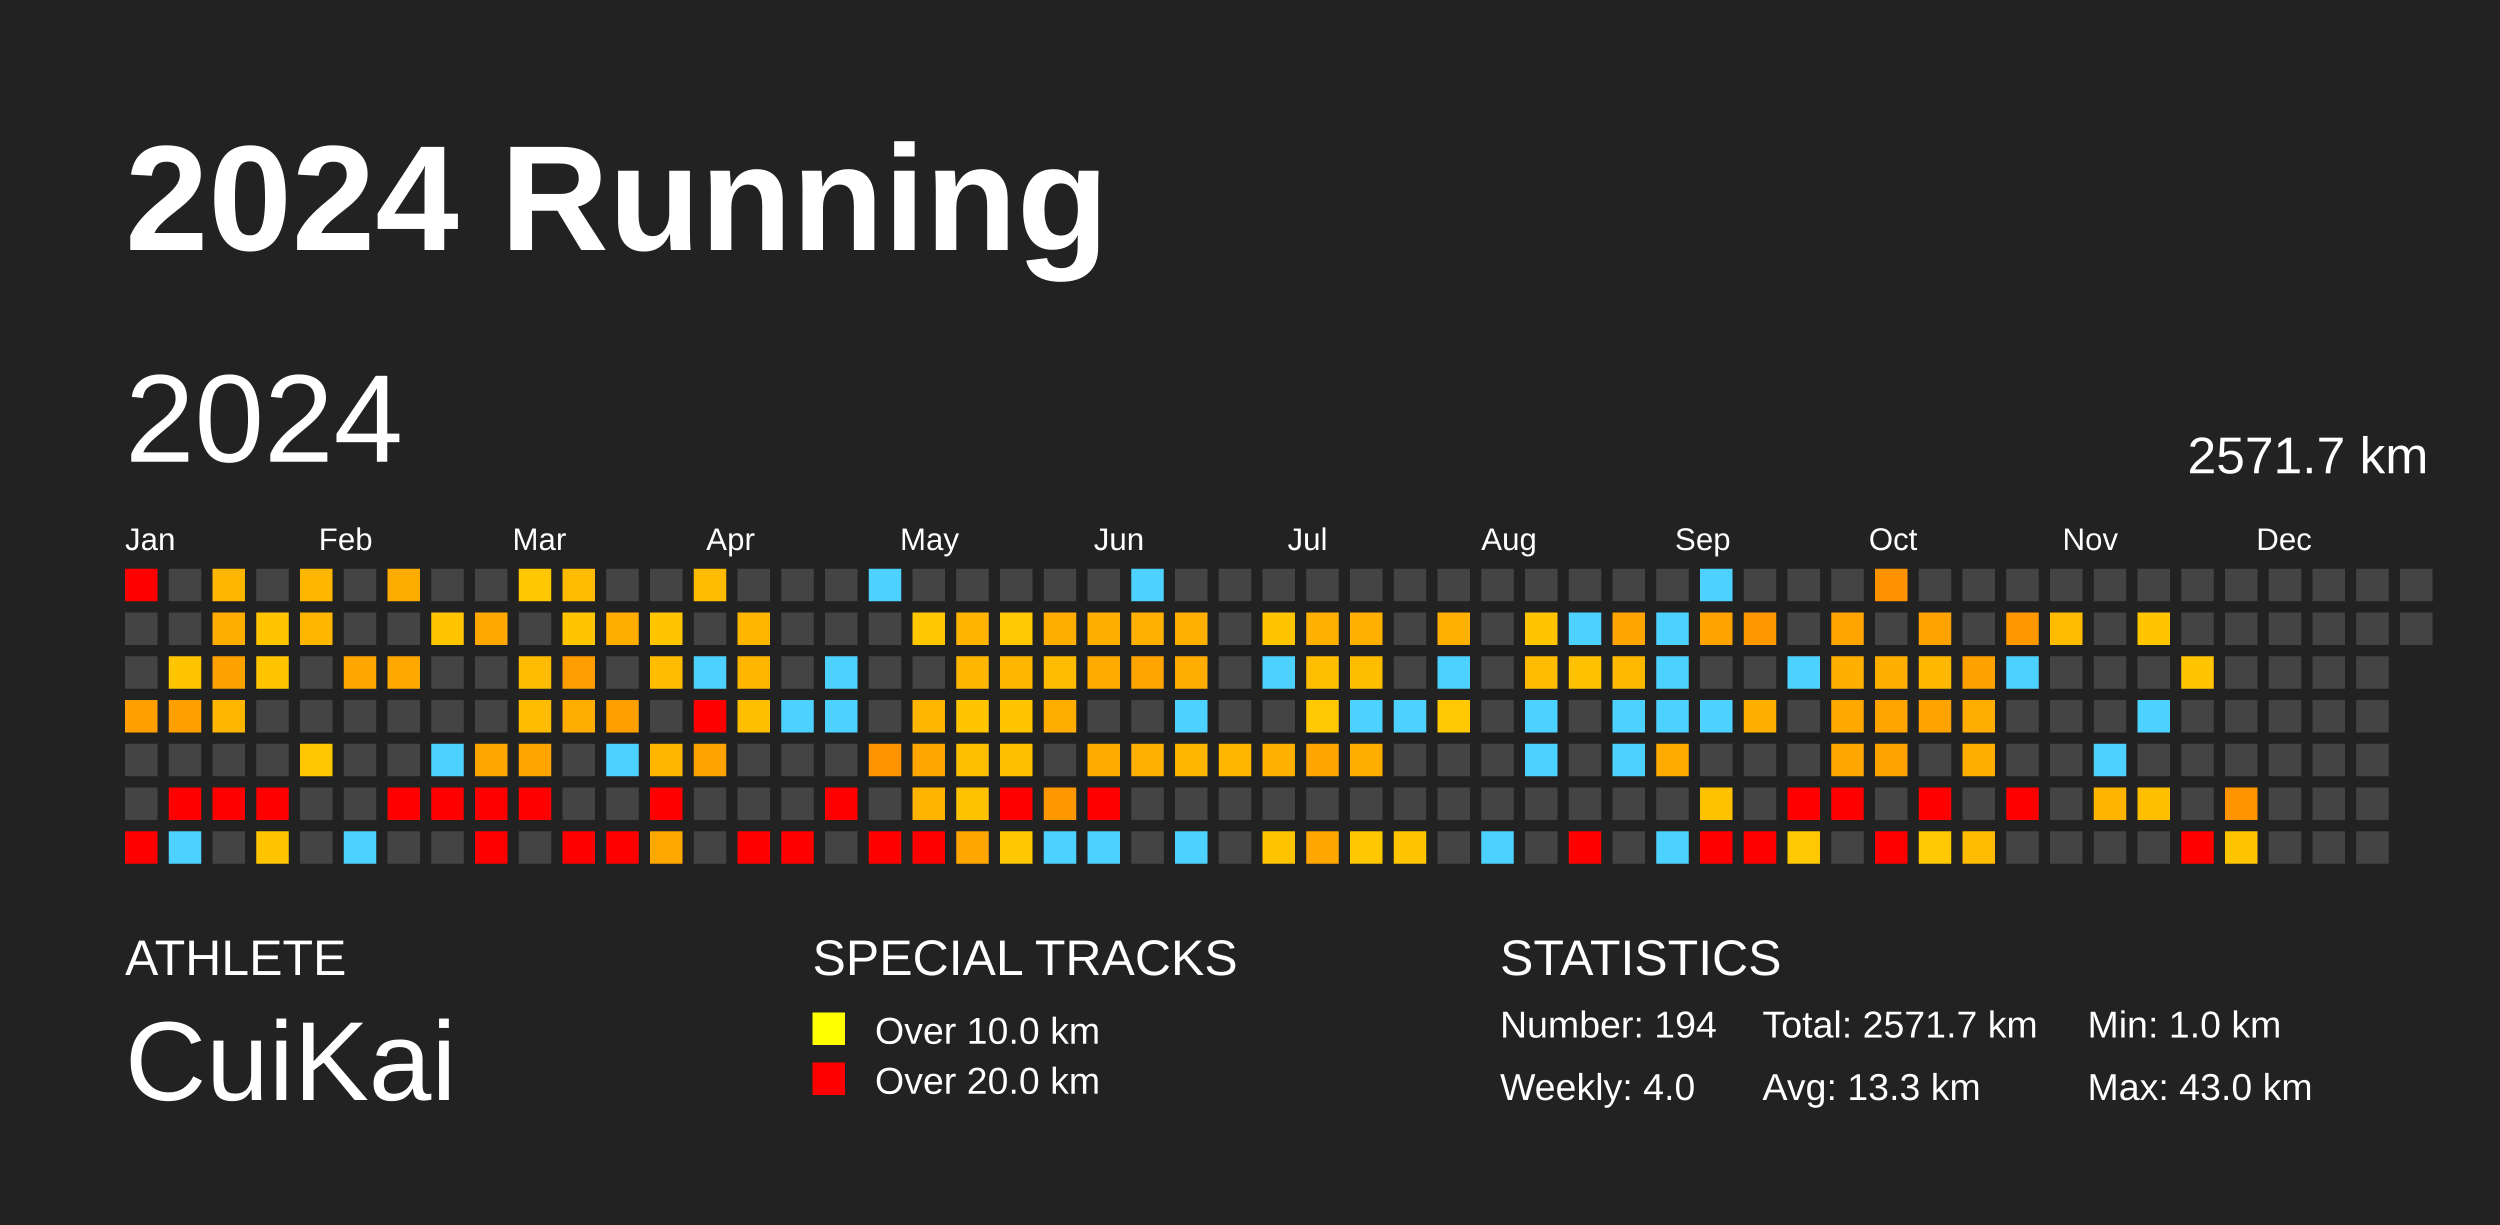
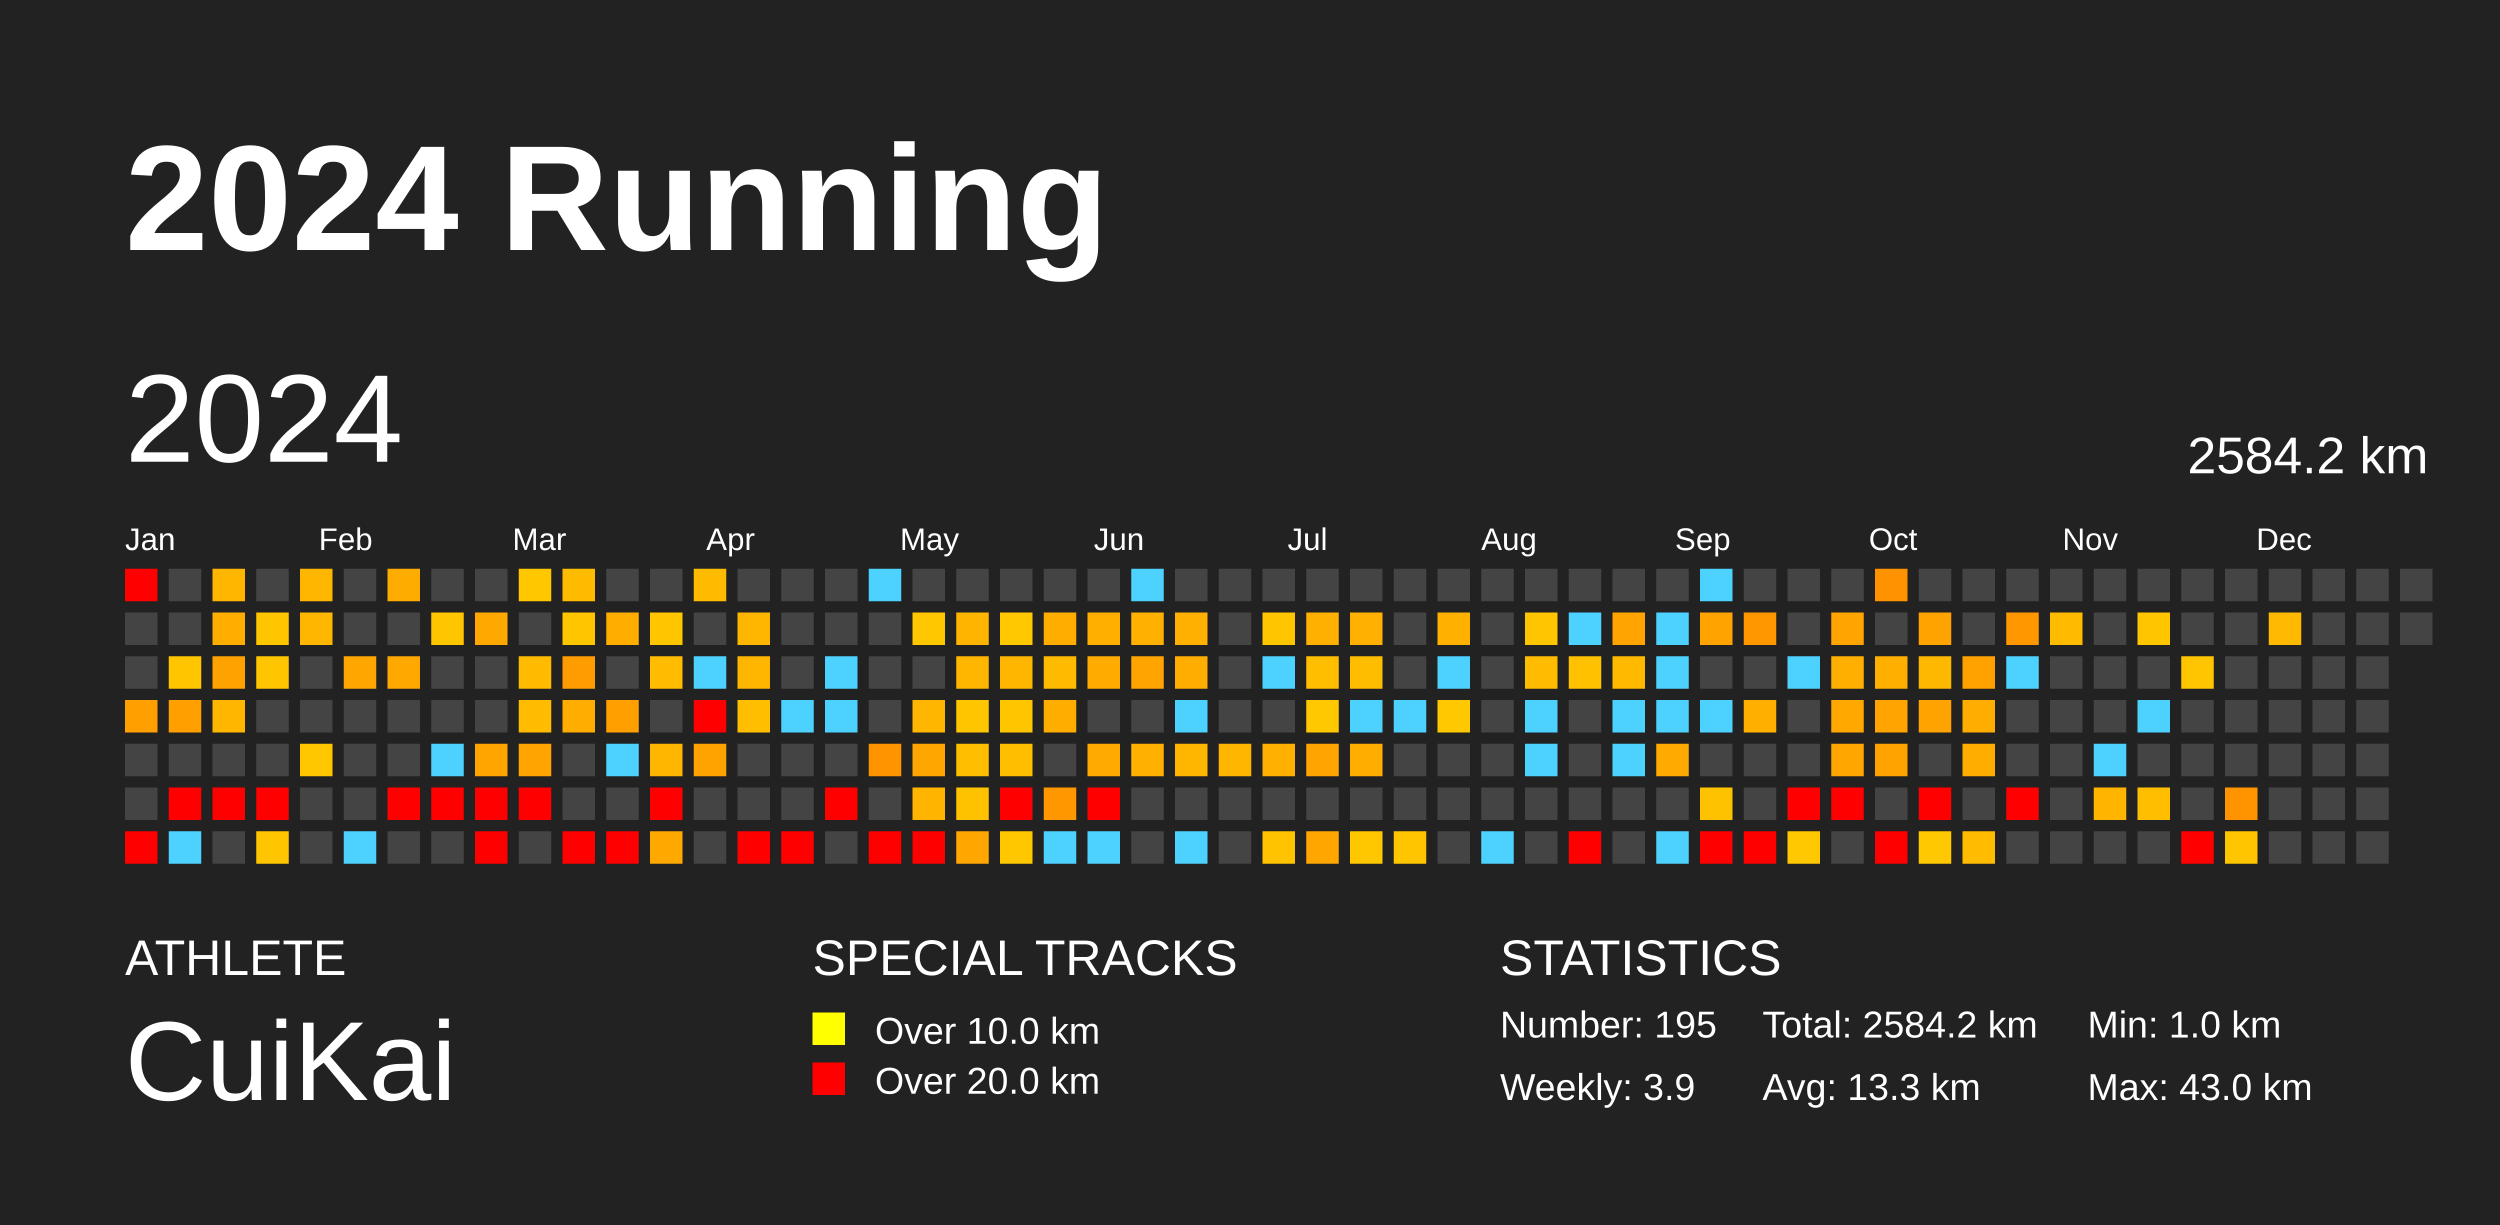
<svg xmlns="http://www.w3.org/2000/svg" baseProfile="full" height="98mm" version="1.1" viewBox="0,0,200,98" width="200mm">
  <defs />
  <rect fill="#222222" height="98" width="200" x="0" y="0" />
  <text fill="#FFFFFF" style="font-size:12px; font-family:Arial; font-weight:bold;" x="10" y="20">2024 Running</text>
  <text fill="#FFFFFF" style="font-size:4px; font-family:Arial" x="10" y="78">ATHLETE</text>
  <text fill="#FFFFFF" style="font-size:9px; font-family:Arial" x="10" y="88">CuiKai</text>
  <text fill="#FFFFFF" style="font-size:4px; font-family:Arial" x="65" y="78">SPECIAL TRACKS</text>
  <rect fill="yellow" height="2.6" width="2.6" x="65" y="81" />
  <text fill="#FFFFFF" style="font-size:3px; font-family:Arial" x="70" y="83.5">Over 10.0 km</text>
  <rect fill="red" height="2.6" width="2.6" x="65" y="85" />
  <text fill="#FFFFFF" style="font-size:3px; font-family:Arial" x="70" y="87.5">Over 20.0 km</text>
  <text fill="#FFFFFF" style="font-size:4px; font-family:Arial" x="120" y="78">STATISTICS</text>
-   <text fill="#FFFFFF" style="font-size:3px; font-family:Arial" x="120" y="83">Number: 194</text>
-   <text fill="#FFFFFF" style="font-size:3px; font-family:Arial" x="120" y="88">Weekly: 4.0</text>
-   <text fill="#FFFFFF" style="font-size:3px; font-family:Arial" x="141" y="83">Total: 2571.7 km</text>
+   <text fill="#FFFFFF" style="font-size:3px; font-family:Arial" x="120" y="83">Number: 195</text>
+   <text fill="#FFFFFF" style="font-size:3px; font-family:Arial" x="120" y="88">Weekly: 3.9</text>
+   <text fill="#FFFFFF" style="font-size:3px; font-family:Arial" x="141" y="83">Total: 2584.2 km</text>
  <text fill="#FFFFFF" style="font-size:3px; font-family:Arial" x="141" y="88">Avg: 13.3 km</text>
  <text fill="#FFFFFF" style="font-size:3px; font-family:Arial" x="167" y="83">Min: 1.0 km</text>
  <text fill="#FFFFFF" style="font-size:3px; font-family:Arial" x="167" y="88">Max: 43.0 km</text>
  <text dominant-baseline="hanging" fill="#FFFFFF" style="font-size:10.0px; font-family:Arial;" x="10" y="30">2024</text>
-   <text dominant-baseline="hanging" fill="#FFFFFF" style="font-size:4.125px; font-family:Arial;" x="175" y="35">2571.7 km</text>
+   <text dominant-baseline="hanging" fill="#FFFFFF" style="font-size:4.125px; font-family:Arial;" x="175" y="35">2584.2 km</text>
  <text fill="#FFFFFF" style="font-size:2.5px; font-family:Arial" x="10.0" y="44">Jan</text>
  <text fill="#FFFFFF" style="font-size:2.5px; font-family:Arial" x="25.5" y="44">Feb</text>
  <text fill="#FFFFFF" style="font-size:2.5px; font-family:Arial" x="41.0" y="44">Mar</text>
  <text fill="#FFFFFF" style="font-size:2.5px; font-family:Arial" x="56.5" y="44">Apr</text>
  <text fill="#FFFFFF" style="font-size:2.5px; font-family:Arial" x="72.0" y="44">May</text>
  <text fill="#FFFFFF" style="font-size:2.5px; font-family:Arial" x="87.5" y="44">Jun</text>
  <text fill="#FFFFFF" style="font-size:2.5px; font-family:Arial" x="103.0" y="44">Jul</text>
  <text fill="#FFFFFF" style="font-size:2.5px; font-family:Arial" x="118.5" y="44">Aug</text>
  <text fill="#FFFFFF" style="font-size:2.5px; font-family:Arial" x="134.0" y="44">Sep</text>
  <text fill="#FFFFFF" style="font-size:2.5px; font-family:Arial" x="149.5" y="44">Oct</text>
  <text fill="#FFFFFF" style="font-size:2.5px; font-family:Arial" x="165.0" y="44">Nov</text>
  <text fill="#FFFFFF" style="font-size:2.5px; font-family:Arial" x="180.5" y="44">Dec</text>
  <rect fill="red" height="2.6" width="2.6" x="10.0" y="45.5" />
  <rect fill="#444444" height="2.6" width="2.6" x="10.0" y="49.0" />
  <rect fill="#444444" height="2.6" width="2.6" x="10.0" y="52.5" />
  <rect fill="#ff9f00" height="2.6" width="2.6" x="10.0" y="56.0" />
  <rect fill="#444444" height="2.6" width="2.6" x="10.0" y="59.5" />
  <rect fill="#444444" height="2.6" width="2.6" x="10.0" y="63.0" />
  <rect fill="red" height="2.6" width="2.6" x="10.0" y="66.5" />
  <rect fill="#444444" height="2.6" width="2.6" x="13.5" y="45.5" />
  <rect fill="#444444" height="2.6" width="2.6" x="13.5" y="49.0" />
  <rect fill="#ffc600" height="2.6" width="2.6" x="13.5" y="52.5" />
  <rect fill="#ff9f00" height="2.6" width="2.6" x="13.5" y="56.0" />
  <rect fill="#444444" height="2.6" width="2.6" x="13.5" y="59.5" />
  <rect fill="red" height="2.6" width="2.6" x="13.5" y="63.0" />
  <rect fill="#4dd2ff" height="2.6" width="2.6" x="13.5" y="66.5" />
  <rect fill="#ffb600" height="2.6" width="2.6" x="17.0" y="45.5" />
  <rect fill="#ffae00" height="2.6" width="2.6" x="17.0" y="49.0" />
  <rect fill="#ffa200" height="2.6" width="2.6" x="17.0" y="52.5" />
  <rect fill="#ffb600" height="2.6" width="2.6" x="17.0" y="56.0" />
  <rect fill="#444444" height="2.6" width="2.6" x="17.0" y="59.5" />
  <rect fill="red" height="2.6" width="2.6" x="17.0" y="63.0" />
  <rect fill="#444444" height="2.6" width="2.6" x="17.0" y="66.5" />
  <rect fill="#444444" height="2.6" width="2.6" x="20.5" y="45.5" />
  <rect fill="#ffc600" height="2.6" width="2.6" x="20.5" y="49.0" />
  <rect fill="#ffc600" height="2.6" width="2.6" x="20.5" y="52.5" />
  <rect fill="#444444" height="2.6" width="2.6" x="20.5" y="56.0" />
  <rect fill="#444444" height="2.6" width="2.6" x="20.5" y="59.5" />
  <rect fill="red" height="2.6" width="2.6" x="20.5" y="63.0" />
  <rect fill="#ffc600" height="2.6" width="2.6" x="20.5" y="66.5" />
  <rect fill="#ffb600" height="2.6" width="2.6" x="24.0" y="45.5" />
  <rect fill="#ffb600" height="2.6" width="2.6" x="24.0" y="49.0" />
  <rect fill="#444444" height="2.6" width="2.6" x="24.0" y="52.5" />
  <rect fill="#444444" height="2.6" width="2.6" x="24.0" y="56.0" />
  <rect fill="#ffc700" height="2.6" width="2.6" x="24.0" y="59.5" />
  <rect fill="#444444" height="2.6" width="2.6" x="24.0" y="63.0" />
  <rect fill="#444444" height="2.6" width="2.6" x="24.0" y="66.5" />
  <rect fill="#444444" height="2.6" width="2.6" x="27.5" y="45.5" />
  <rect fill="#444444" height="2.6" width="2.6" x="27.5" y="49.0" />
  <rect fill="#ffa700" height="2.6" width="2.6" x="27.5" y="52.5" />
  <rect fill="#444444" height="2.6" width="2.6" x="27.5" y="56.0" />
  <rect fill="#444444" height="2.6" width="2.6" x="27.5" y="59.5" />
  <rect fill="#444444" height="2.6" width="2.6" x="27.5" y="63.0" />
  <rect fill="#4dd2ff" height="2.6" width="2.6" x="27.5" y="66.5" />
  <rect fill="#ffac00" height="2.6" width="2.6" x="31.0" y="45.5" />
  <rect fill="#444444" height="2.6" width="2.6" x="31.0" y="49.0" />
  <rect fill="#ffa800" height="2.6" width="2.6" x="31.0" y="52.5" />
  <rect fill="#444444" height="2.6" width="2.6" x="31.0" y="56.0" />
  <rect fill="#444444" height="2.6" width="2.6" x="31.0" y="59.5" />
  <rect fill="red" height="2.6" width="2.6" x="31.0" y="63.0" />
  <rect fill="#444444" height="2.6" width="2.6" x="31.0" y="66.5" />
  <rect fill="#444444" height="2.6" width="2.6" x="34.5" y="45.5" />
  <rect fill="#ffc600" height="2.6" width="2.6" x="34.5" y="49.0" />
  <rect fill="#444444" height="2.6" width="2.6" x="34.5" y="52.5" />
  <rect fill="#444444" height="2.6" width="2.6" x="34.5" y="56.0" />
  <rect fill="#4dd2ff" height="2.6" width="2.6" x="34.5" y="59.5" />
  <rect fill="red" height="2.6" width="2.6" x="34.5" y="63.0" />
  <rect fill="#444444" height="2.6" width="2.6" x="34.5" y="66.5" />
  <rect fill="#444444" height="2.6" width="2.6" x="38.0" y="45.5" />
  <rect fill="#ffa800" height="2.6" width="2.6" x="38.0" y="49.0" />
  <rect fill="#444444" height="2.6" width="2.6" x="38.0" y="52.5" />
  <rect fill="#444444" height="2.6" width="2.6" x="38.0" y="56.0" />
  <rect fill="#ffa500" height="2.6" width="2.6" x="38.0" y="59.5" />
  <rect fill="red" height="2.6" width="2.6" x="38.0" y="63.0" />
  <rect fill="red" height="2.6" width="2.6" x="38.0" y="66.5" />
  <rect fill="#ffc700" height="2.6" width="2.6" x="41.5" y="45.5" />
  <rect fill="#444444" height="2.6" width="2.6" x="41.5" y="49.0" />
  <rect fill="#ffbb00" height="2.6" width="2.6" x="41.5" y="52.5" />
  <rect fill="#ffbc00" height="2.6" width="2.6" x="41.5" y="56.0" />
  <rect fill="#ffa400" height="2.6" width="2.6" x="41.5" y="59.5" />
  <rect fill="red" height="2.6" width="2.6" x="41.5" y="63.0" />
  <rect fill="#444444" height="2.6" width="2.6" x="41.5" y="66.5" />
  <rect fill="#ffbb00" height="2.6" width="2.6" x="45.0" y="45.5" />
  <rect fill="#ffc600" height="2.6" width="2.6" x="45.0" y="49.0" />
  <rect fill="#ff9d00" height="2.6" width="2.6" x="45.0" y="52.5" />
  <rect fill="#ffad00" height="2.6" width="2.6" x="45.0" y="56.0" />
  <rect fill="#444444" height="2.6" width="2.6" x="45.0" y="59.5" />
  <rect fill="#444444" height="2.6" width="2.6" x="45.0" y="63.0" />
  <rect fill="red" height="2.6" width="2.6" x="45.0" y="66.5" />
  <rect fill="#444444" height="2.6" width="2.6" x="48.5" y="45.5" />
  <rect fill="#ffae00" height="2.6" width="2.6" x="48.5" y="49.0" />
  <rect fill="#444444" height="2.6" width="2.6" x="48.5" y="52.5" />
  <rect fill="#ffa000" height="2.6" width="2.6" x="48.5" y="56.0" />
  <rect fill="#4dd2ff" height="2.6" width="2.6" x="48.5" y="59.5" />
  <rect fill="#444444" height="2.6" width="2.6" x="48.5" y="63.0" />
  <rect fill="red" height="2.6" width="2.6" x="48.5" y="66.5" />
  <rect fill="#444444" height="2.6" width="2.6" x="52.0" y="45.5" />
  <rect fill="#ffc600" height="2.6" width="2.6" x="52.0" y="49.0" />
  <rect fill="#ffbc00" height="2.6" width="2.6" x="52.0" y="52.5" />
  <rect fill="#444444" height="2.6" width="2.6" x="52.0" y="56.0" />
  <rect fill="#ffb600" height="2.6" width="2.6" x="52.0" y="59.5" />
  <rect fill="red" height="2.6" width="2.6" x="52.0" y="63.0" />
  <rect fill="#ffa800" height="2.6" width="2.6" x="52.0" y="66.5" />
  <rect fill="#ffbb00" height="2.6" width="2.6" x="55.5" y="45.5" />
  <rect fill="#444444" height="2.6" width="2.6" x="55.5" y="49.0" />
  <rect fill="#4dd2ff" height="2.6" width="2.6" x="55.5" y="52.5" />
  <rect fill="red" height="2.6" width="2.6" x="55.5" y="56.0" />
  <rect fill="#ffa300" height="2.6" width="2.6" x="55.5" y="59.5" />
  <rect fill="#444444" height="2.6" width="2.6" x="55.5" y="63.0" />
  <rect fill="#444444" height="2.6" width="2.6" x="55.5" y="66.5" />
  <rect fill="#444444" height="2.6" width="2.6" x="59.0" y="45.5" />
  <rect fill="#ffb600" height="2.6" width="2.6" x="59.0" y="49.0" />
  <rect fill="#ffb600" height="2.6" width="2.6" x="59.0" y="52.5" />
  <rect fill="#ffbe00" height="2.6" width="2.6" x="59.0" y="56.0" />
  <rect fill="#444444" height="2.6" width="2.6" x="59.0" y="59.5" />
  <rect fill="#444444" height="2.6" width="2.6" x="59.0" y="63.0" />
  <rect fill="red" height="2.6" width="2.6" x="59.0" y="66.5" />
  <rect fill="#444444" height="2.6" width="2.6" x="62.5" y="45.5" />
  <rect fill="#444444" height="2.6" width="2.6" x="62.5" y="49.0" />
  <rect fill="#444444" height="2.6" width="2.6" x="62.5" y="52.5" />
  <rect fill="#4dd2ff" height="2.6" width="2.6" x="62.5" y="56.0" />
  <rect fill="#444444" height="2.6" width="2.6" x="62.5" y="59.5" />
  <rect fill="#444444" height="2.6" width="2.6" x="62.5" y="63.0" />
  <rect fill="red" height="2.6" width="2.6" x="62.5" y="66.5" />
  <rect fill="#444444" height="2.6" width="2.6" x="66.0" y="45.5" />
  <rect fill="#444444" height="2.6" width="2.6" x="66.0" y="49.0" />
  <rect fill="#4dd2ff" height="2.6" width="2.6" x="66.0" y="52.5" />
  <rect fill="#4dd2ff" height="2.6" width="2.6" x="66.0" y="56.0" />
  <rect fill="#444444" height="2.6" width="2.6" x="66.0" y="59.5" />
  <rect fill="red" height="2.6" width="2.6" x="66.0" y="63.0" />
  <rect fill="#444444" height="2.6" width="2.6" x="66.0" y="66.5" />
  <rect fill="#4dd2ff" height="2.6" width="2.6" x="69.5" y="45.5" />
  <rect fill="#444444" height="2.6" width="2.6" x="69.5" y="49.0" />
  <rect fill="#444444" height="2.6" width="2.6" x="69.5" y="52.5" />
  <rect fill="#444444" height="2.6" width="2.6" x="69.5" y="56.0" />
  <rect fill="#ff9300" height="2.6" width="2.6" x="69.5" y="59.5" />
  <rect fill="#444444" height="2.6" width="2.6" x="69.5" y="63.0" />
  <rect fill="red" height="2.6" width="2.6" x="69.5" y="66.5" />
  <rect fill="#444444" height="2.6" width="2.6" x="73.0" y="45.5" />
  <rect fill="#ffc700" height="2.6" width="2.6" x="73.0" y="49.0" />
  <rect fill="#444444" height="2.6" width="2.6" x="73.0" y="52.5" />
  <rect fill="#ffb600" height="2.6" width="2.6" x="73.0" y="56.0" />
  <rect fill="#ffa600" height="2.6" width="2.6" x="73.0" y="59.5" />
  <rect fill="#ffb400" height="2.6" width="2.6" x="73.0" y="63.0" />
  <rect fill="red" height="2.6" width="2.6" x="73.0" y="66.5" />
  <rect fill="#444444" height="2.6" width="2.6" x="76.5" y="45.5" />
  <rect fill="#ffb500" height="2.6" width="2.6" x="76.5" y="49.0" />
  <rect fill="#ffb600" height="2.6" width="2.6" x="76.5" y="52.5" />
  <rect fill="#ffc600" height="2.6" width="2.6" x="76.5" y="56.0" />
  <rect fill="#ffbf00" height="2.6" width="2.6" x="76.5" y="59.5" />
  <rect fill="#ffc200" height="2.6" width="2.6" x="76.5" y="63.0" />
  <rect fill="#ffa600" height="2.6" width="2.6" x="76.5" y="66.5" />
  <rect fill="#444444" height="2.6" width="2.6" x="80.0" y="45.5" />
  <rect fill="#ffc800" height="2.6" width="2.6" x="80.0" y="49.0" />
  <rect fill="#ffb600" height="2.6" width="2.6" x="80.0" y="52.5" />
  <rect fill="#ffc600" height="2.6" width="2.6" x="80.0" y="56.0" />
  <rect fill="#ffbe00" height="2.6" width="2.6" x="80.0" y="59.5" />
  <rect fill="red" height="2.6" width="2.6" x="80.0" y="63.0" />
  <rect fill="#ffc700" height="2.6" width="2.6" x="80.0" y="66.5" />
  <rect fill="#444444" height="2.6" width="2.6" x="83.5" y="45.5" />
  <rect fill="#ffae00" height="2.6" width="2.6" x="83.5" y="49.0" />
  <rect fill="#ffbb00" height="2.6" width="2.6" x="83.5" y="52.5" />
  <rect fill="#ffae00" height="2.6" width="2.6" x="83.5" y="56.0" />
  <rect fill="#444444" height="2.6" width="2.6" x="83.5" y="59.5" />
  <rect fill="#ff9700" height="2.6" width="2.6" x="83.5" y="63.0" />
  <rect fill="#4dd2ff" height="2.6" width="2.6" x="83.5" y="66.5" />
  <rect fill="#444444" height="2.6" width="2.6" x="87.0" y="45.5" />
  <rect fill="#ffaf00" height="2.6" width="2.6" x="87.0" y="49.0" />
  <rect fill="#ffab00" height="2.6" width="2.6" x="87.0" y="52.5" />
  <rect fill="#444444" height="2.6" width="2.6" x="87.0" y="56.0" />
  <rect fill="#ffaa00" height="2.6" width="2.6" x="87.0" y="59.5" />
  <rect fill="red" height="2.6" width="2.6" x="87.0" y="63.0" />
  <rect fill="#4dd2ff" height="2.6" width="2.6" x="87.0" y="66.5" />
  <rect fill="#4dd2ff" height="2.6" width="2.6" x="90.5" y="45.5" />
  <rect fill="#ffb000" height="2.6" width="2.6" x="90.5" y="49.0" />
  <rect fill="#ffa400" height="2.6" width="2.6" x="90.5" y="52.5" />
  <rect fill="#444444" height="2.6" width="2.6" x="90.5" y="56.0" />
  <rect fill="#ffb000" height="2.6" width="2.6" x="90.5" y="59.5" />
  <rect fill="#444444" height="2.6" width="2.6" x="90.5" y="63.0" />
  <rect fill="#444444" height="2.6" width="2.6" x="90.5" y="66.5" />
  <rect fill="#444444" height="2.6" width="2.6" x="94.0" y="45.5" />
  <rect fill="#ffb000" height="2.6" width="2.6" x="94.0" y="49.0" />
  <rect fill="#ffad00" height="2.6" width="2.6" x="94.0" y="52.5" />
  <rect fill="#4dd2ff" height="2.6" width="2.6" x="94.0" y="56.0" />
  <rect fill="#ffb600" height="2.6" width="2.6" x="94.0" y="59.5" />
  <rect fill="#444444" height="2.6" width="2.6" x="94.0" y="63.0" />
  <rect fill="#4dd2ff" height="2.6" width="2.6" x="94.0" y="66.5" />
  <rect fill="#444444" height="2.6" width="2.6" x="97.5" y="45.5" />
  <rect fill="#444444" height="2.6" width="2.6" x="97.5" y="49.0" />
  <rect fill="#444444" height="2.6" width="2.6" x="97.5" y="52.5" />
  <rect fill="#444444" height="2.6" width="2.6" x="97.5" y="56.0" />
  <rect fill="#ffb600" height="2.6" width="2.6" x="97.5" y="59.5" />
  <rect fill="#444444" height="2.6" width="2.6" x="97.5" y="63.0" />
  <rect fill="#444444" height="2.6" width="2.6" x="97.5" y="66.5" />
  <rect fill="#444444" height="2.6" width="2.6" x="101.0" y="45.5" />
  <rect fill="#ffc600" height="2.6" width="2.6" x="101.0" y="49.0" />
  <rect fill="#4dd2ff" height="2.6" width="2.6" x="101.0" y="52.5" />
  <rect fill="#444444" height="2.6" width="2.6" x="101.0" y="56.0" />
  <rect fill="#ffb000" height="2.6" width="2.6" x="101.0" y="59.5" />
  <rect fill="#444444" height="2.6" width="2.6" x="101.0" y="63.0" />
  <rect fill="#ffc300" height="2.6" width="2.6" x="101.0" y="66.5" />
  <rect fill="#444444" height="2.6" width="2.6" x="104.5" y="45.5" />
  <rect fill="#ffb000" height="2.6" width="2.6" x="104.5" y="49.0" />
  <rect fill="#ffbe00" height="2.6" width="2.6" x="104.5" y="52.5" />
  <rect fill="#ffc800" height="2.6" width="2.6" x="104.5" y="56.0" />
  <rect fill="#ffa400" height="2.6" width="2.6" x="104.5" y="59.5" />
  <rect fill="#444444" height="2.6" width="2.6" x="104.5" y="63.0" />
  <rect fill="#ffa700" height="2.6" width="2.6" x="104.5" y="66.5" />
  <rect fill="#444444" height="2.6" width="2.6" x="108.0" y="45.5" />
  <rect fill="#ffb000" height="2.6" width="2.6" x="108.0" y="49.0" />
  <rect fill="#ffbd00" height="2.6" width="2.6" x="108.0" y="52.5" />
  <rect fill="#4dd2ff" height="2.6" width="2.6" x="108.0" y="56.0" />
  <rect fill="#ffae00" height="2.6" width="2.6" x="108.0" y="59.5" />
  <rect fill="#444444" height="2.6" width="2.6" x="108.0" y="63.0" />
  <rect fill="#ffc700" height="2.6" width="2.6" x="108.0" y="66.5" />
  <rect fill="#444444" height="2.6" width="2.6" x="111.5" y="45.5" />
  <rect fill="#444444" height="2.6" width="2.6" x="111.5" y="49.0" />
  <rect fill="#444444" height="2.6" width="2.6" x="111.5" y="52.5" />
  <rect fill="#4dd2ff" height="2.6" width="2.6" x="111.5" y="56.0" />
  <rect fill="#444444" height="2.6" width="2.6" x="111.5" y="59.5" />
  <rect fill="#444444" height="2.6" width="2.6" x="111.5" y="63.0" />
  <rect fill="#ffc600" height="2.6" width="2.6" x="111.5" y="66.5" />
  <rect fill="#444444" height="2.6" width="2.6" x="115.0" y="45.5" />
  <rect fill="#ffb000" height="2.6" width="2.6" x="115.0" y="49.0" />
  <rect fill="#4dd2ff" height="2.6" width="2.6" x="115.0" y="52.5" />
  <rect fill="#ffc800" height="2.6" width="2.6" x="115.0" y="56.0" />
  <rect fill="#444444" height="2.6" width="2.6" x="115.0" y="59.5" />
  <rect fill="#444444" height="2.6" width="2.6" x="115.0" y="63.0" />
  <rect fill="#444444" height="2.6" width="2.6" x="115.0" y="66.5" />
  <rect fill="#444444" height="2.6" width="2.6" x="118.5" y="45.5" />
  <rect fill="#444444" height="2.6" width="2.6" x="118.5" y="49.0" />
  <rect fill="#444444" height="2.6" width="2.6" x="118.5" y="52.5" />
  <rect fill="#444444" height="2.6" width="2.6" x="118.5" y="56.0" />
  <rect fill="#444444" height="2.6" width="2.6" x="118.5" y="59.5" />
  <rect fill="#444444" height="2.6" width="2.6" x="118.5" y="63.0" />
  <rect fill="#4dd2ff" height="2.6" width="2.6" x="118.5" y="66.5" />
  <rect fill="#444444" height="2.6" width="2.6" x="122.0" y="45.5" />
  <rect fill="#ffc500" height="2.6" width="2.6" x="122.0" y="49.0" />
  <rect fill="#ffbc00" height="2.6" width="2.6" x="122.0" y="52.5" />
  <rect fill="#4dd2ff" height="2.6" width="2.6" x="122.0" y="56.0" />
  <rect fill="#4dd2ff" height="2.6" width="2.6" x="122.0" y="59.5" />
  <rect fill="#444444" height="2.6" width="2.6" x="122.0" y="63.0" />
  <rect fill="#444444" height="2.6" width="2.6" x="122.0" y="66.5" />
  <rect fill="#444444" height="2.6" width="2.6" x="125.5" y="45.5" />
  <rect fill="#4dd2ff" height="2.6" width="2.6" x="125.5" y="49.0" />
  <rect fill="#ffc100" height="2.6" width="2.6" x="125.5" y="52.5" />
  <rect fill="#444444" height="2.6" width="2.6" x="125.5" y="56.0" />
  <rect fill="#444444" height="2.6" width="2.6" x="125.5" y="59.5" />
  <rect fill="#444444" height="2.6" width="2.6" x="125.5" y="63.0" />
  <rect fill="red" height="2.6" width="2.6" x="125.5" y="66.5" />
  <rect fill="#444444" height="2.6" width="2.6" x="129.0" y="45.5" />
  <rect fill="#ffa400" height="2.6" width="2.6" x="129.0" y="49.0" />
  <rect fill="#ffba00" height="2.6" width="2.6" x="129.0" y="52.5" />
  <rect fill="#4dd2ff" height="2.6" width="2.6" x="129.0" y="56.0" />
  <rect fill="#4dd2ff" height="2.6" width="2.6" x="129.0" y="59.5" />
  <rect fill="#444444" height="2.6" width="2.6" x="129.0" y="63.0" />
  <rect fill="#444444" height="2.6" width="2.6" x="129.0" y="66.5" />
  <rect fill="#444444" height="2.6" width="2.6" x="132.5" y="45.5" />
  <rect fill="#4dd2ff" height="2.6" width="2.6" x="132.5" y="49.0" />
  <rect fill="#4dd2ff" height="2.6" width="2.6" x="132.5" y="52.5" />
  <rect fill="#4dd2ff" height="2.6" width="2.6" x="132.5" y="56.0" />
  <rect fill="#ffaa00" height="2.6" width="2.6" x="132.5" y="59.5" />
  <rect fill="#444444" height="2.6" width="2.6" x="132.5" y="63.0" />
  <rect fill="#4dd2ff" height="2.6" width="2.6" x="132.5" y="66.5" />
  <rect fill="#4dd2ff" height="2.6" width="2.6" x="136.0" y="45.5" />
  <rect fill="#ffa300" height="2.6" width="2.6" x="136.0" y="49.0" />
  <rect fill="#444444" height="2.6" width="2.6" x="136.0" y="52.5" />
  <rect fill="#4dd2ff" height="2.6" width="2.6" x="136.0" y="56.0" />
  <rect fill="#444444" height="2.6" width="2.6" x="136.0" y="59.5" />
  <rect fill="#ffc200" height="2.6" width="2.6" x="136.0" y="63.0" />
  <rect fill="red" height="2.6" width="2.6" x="136.0" y="66.5" />
  <rect fill="#444444" height="2.6" width="2.6" x="139.5" y="45.5" />
  <rect fill="#ff9800" height="2.6" width="2.6" x="139.5" y="49.0" />
  <rect fill="#444444" height="2.6" width="2.6" x="139.5" y="52.5" />
  <rect fill="#ffaf00" height="2.6" width="2.6" x="139.5" y="56.0" />
  <rect fill="#444444" height="2.6" width="2.6" x="139.5" y="59.5" />
  <rect fill="#444444" height="2.6" width="2.6" x="139.5" y="63.0" />
  <rect fill="red" height="2.6" width="2.6" x="139.5" y="66.5" />
  <rect fill="#444444" height="2.6" width="2.6" x="143.0" y="45.5" />
  <rect fill="#444444" height="2.6" width="2.6" x="143.0" y="49.0" />
  <rect fill="#4dd2ff" height="2.6" width="2.6" x="143.0" y="52.5" />
  <rect fill="#444444" height="2.6" width="2.6" x="143.0" y="56.0" />
  <rect fill="#444444" height="2.6" width="2.6" x="143.0" y="59.5" />
  <rect fill="red" height="2.6" width="2.6" x="143.0" y="63.0" />
  <rect fill="#ffc800" height="2.6" width="2.6" x="143.0" y="66.5" />
  <rect fill="#444444" height="2.6" width="2.6" x="146.5" y="45.5" />
  <rect fill="#ffa400" height="2.6" width="2.6" x="146.5" y="49.0" />
  <rect fill="#ffaf00" height="2.6" width="2.6" x="146.5" y="52.5" />
  <rect fill="#ffa800" height="2.6" width="2.6" x="146.5" y="56.0" />
  <rect fill="#ffa600" height="2.6" width="2.6" x="146.5" y="59.5" />
  <rect fill="red" height="2.6" width="2.6" x="146.5" y="63.0" />
  <rect fill="#444444" height="2.6" width="2.6" x="146.5" y="66.5" />
  <rect fill="#ff9200" height="2.6" width="2.6" x="150.0" y="45.5" />
  <rect fill="#444444" height="2.6" width="2.6" x="150.0" y="49.0" />
  <rect fill="#ffaf00" height="2.6" width="2.6" x="150.0" y="52.5" />
  <rect fill="#ffa400" height="2.6" width="2.6" x="150.0" y="56.0" />
  <rect fill="#ffa300" height="2.6" width="2.6" x="150.0" y="59.5" />
  <rect fill="#444444" height="2.6" width="2.6" x="150.0" y="63.0" />
  <rect fill="red" height="2.6" width="2.6" x="150.0" y="66.5" />
  <rect fill="#444444" height="2.6" width="2.6" x="153.5" y="45.5" />
  <rect fill="#ffa300" height="2.6" width="2.6" x="153.5" y="49.0" />
  <rect fill="#ffb800" height="2.6" width="2.6" x="153.5" y="52.5" />
  <rect fill="#ffa300" height="2.6" width="2.6" x="153.5" y="56.0" />
  <rect fill="#444444" height="2.6" width="2.6" x="153.5" y="59.5" />
  <rect fill="red" height="2.6" width="2.6" x="153.5" y="63.0" />
  <rect fill="#ffc800" height="2.6" width="2.6" x="153.5" y="66.5" />
  <rect fill="#444444" height="2.6" width="2.6" x="157.0" y="45.5" />
  <rect fill="#444444" height="2.6" width="2.6" x="157.0" y="49.0" />
  <rect fill="#ffa200" height="2.6" width="2.6" x="157.0" y="52.5" />
  <rect fill="#ffad00" height="2.6" width="2.6" x="157.0" y="56.0" />
  <rect fill="#ffae00" height="2.6" width="2.6" x="157.0" y="59.5" />
  <rect fill="#444444" height="2.6" width="2.6" x="157.0" y="63.0" />
  <rect fill="#ffbc00" height="2.6" width="2.6" x="157.0" y="66.5" />
  <rect fill="#444444" height="2.6" width="2.6" x="160.5" y="45.5" />
  <rect fill="#ff9700" height="2.6" width="2.6" x="160.5" y="49.0" />
  <rect fill="#4dd2ff" height="2.6" width="2.6" x="160.5" y="52.5" />
  <rect fill="#444444" height="2.6" width="2.6" x="160.5" y="56.0" />
  <rect fill="#444444" height="2.6" width="2.6" x="160.5" y="59.5" />
  <rect fill="red" height="2.6" width="2.6" x="160.5" y="63.0" />
  <rect fill="#444444" height="2.6" width="2.6" x="160.5" y="66.5" />
  <rect fill="#444444" height="2.6" width="2.6" x="164.0" y="45.5" />
  <rect fill="#ffbb00" height="2.6" width="2.6" x="164.0" y="49.0" />
  <rect fill="#444444" height="2.6" width="2.6" x="164.0" y="52.5" />
  <rect fill="#444444" height="2.6" width="2.6" x="164.0" y="56.0" />
  <rect fill="#444444" height="2.6" width="2.6" x="164.0" y="59.5" />
  <rect fill="#444444" height="2.6" width="2.6" x="164.0" y="63.0" />
  <rect fill="#444444" height="2.6" width="2.6" x="164.0" y="66.5" />
  <rect fill="#444444" height="2.6" width="2.6" x="167.5" y="45.5" />
  <rect fill="#444444" height="2.6" width="2.6" x="167.5" y="49.0" />
  <rect fill="#444444" height="2.6" width="2.6" x="167.5" y="52.5" />
  <rect fill="#444444" height="2.6" width="2.6" x="167.5" y="56.0" />
  <rect fill="#4dd2ff" height="2.6" width="2.6" x="167.5" y="59.5" />
  <rect fill="#ffb500" height="2.6" width="2.6" x="167.5" y="63.0" />
  <rect fill="#444444" height="2.6" width="2.6" x="167.5" y="66.5" />
  <rect fill="#444444" height="2.6" width="2.6" x="171.0" y="45.5" />
  <rect fill="#ffc600" height="2.6" width="2.6" x="171.0" y="49.0" />
  <rect fill="#444444" height="2.6" width="2.6" x="171.0" y="52.5" />
  <rect fill="#4dd2ff" height="2.6" width="2.6" x="171.0" y="56.0" />
  <rect fill="#444444" height="2.6" width="2.6" x="171.0" y="59.5" />
  <rect fill="#ffbf00" height="2.6" width="2.6" x="171.0" y="63.0" />
  <rect fill="#444444" height="2.6" width="2.6" x="171.0" y="66.5" />
  <rect fill="#444444" height="2.6" width="2.6" x="174.5" y="45.5" />
  <rect fill="#444444" height="2.6" width="2.6" x="174.5" y="49.0" />
  <rect fill="#ffc500" height="2.6" width="2.6" x="174.5" y="52.5" />
  <rect fill="#444444" height="2.6" width="2.6" x="174.5" y="56.0" />
  <rect fill="#444444" height="2.6" width="2.6" x="174.5" y="59.5" />
  <rect fill="#444444" height="2.6" width="2.6" x="174.5" y="63.0" />
  <rect fill="red" height="2.6" width="2.6" x="174.5" y="66.5" />
  <rect fill="#444444" height="2.6" width="2.6" x="178.0" y="45.5" />
  <rect fill="#444444" height="2.6" width="2.6" x="178.0" y="49.0" />
  <rect fill="#444444" height="2.6" width="2.6" x="178.0" y="52.5" />
  <rect fill="#444444" height="2.6" width="2.6" x="178.0" y="56.0" />
  <rect fill="#444444" height="2.6" width="2.6" x="178.0" y="59.5" />
  <rect fill="#ff9400" height="2.6" width="2.6" x="178.0" y="63.0" />
  <rect fill="#ffc600" height="2.6" width="2.6" x="178.0" y="66.5" />
  <rect fill="#444444" height="2.6" width="2.6" x="181.5" y="45.5" />
-   <rect fill="#444444" height="2.6" width="2.6" x="181.5" y="49.0" />
+   <rect fill="#ffb900" height="2.6" width="2.6" x="181.5" y="49.0" />
  <rect fill="#444444" height="2.6" width="2.6" x="181.5" y="52.5" />
  <rect fill="#444444" height="2.6" width="2.6" x="181.5" y="56.0" />
  <rect fill="#444444" height="2.6" width="2.6" x="181.5" y="59.5" />
  <rect fill="#444444" height="2.6" width="2.6" x="181.5" y="63.0" />
  <rect fill="#444444" height="2.6" width="2.6" x="181.5" y="66.5" />
  <rect fill="#444444" height="2.6" width="2.6" x="185.0" y="45.5" />
  <rect fill="#444444" height="2.6" width="2.6" x="185.0" y="49.0" />
  <rect fill="#444444" height="2.6" width="2.6" x="185.0" y="52.5" />
  <rect fill="#444444" height="2.6" width="2.6" x="185.0" y="56.0" />
  <rect fill="#444444" height="2.6" width="2.6" x="185.0" y="59.5" />
  <rect fill="#444444" height="2.6" width="2.6" x="185.0" y="63.0" />
  <rect fill="#444444" height="2.6" width="2.6" x="185.0" y="66.5" />
  <rect fill="#444444" height="2.6" width="2.6" x="188.5" y="45.5" />
  <rect fill="#444444" height="2.6" width="2.6" x="188.5" y="49.0" />
  <rect fill="#444444" height="2.6" width="2.6" x="188.5" y="52.5" />
  <rect fill="#444444" height="2.6" width="2.6" x="188.5" y="56.0" />
  <rect fill="#444444" height="2.6" width="2.6" x="188.5" y="59.5" />
  <rect fill="#444444" height="2.6" width="2.6" x="188.5" y="63.0" />
  <rect fill="#444444" height="2.6" width="2.6" x="188.5" y="66.5" />
  <rect fill="#444444" height="2.6" width="2.6" x="192.0" y="45.5" />
  <rect fill="#444444" height="2.6" width="2.6" x="192.0" y="49.0" />
</svg>
